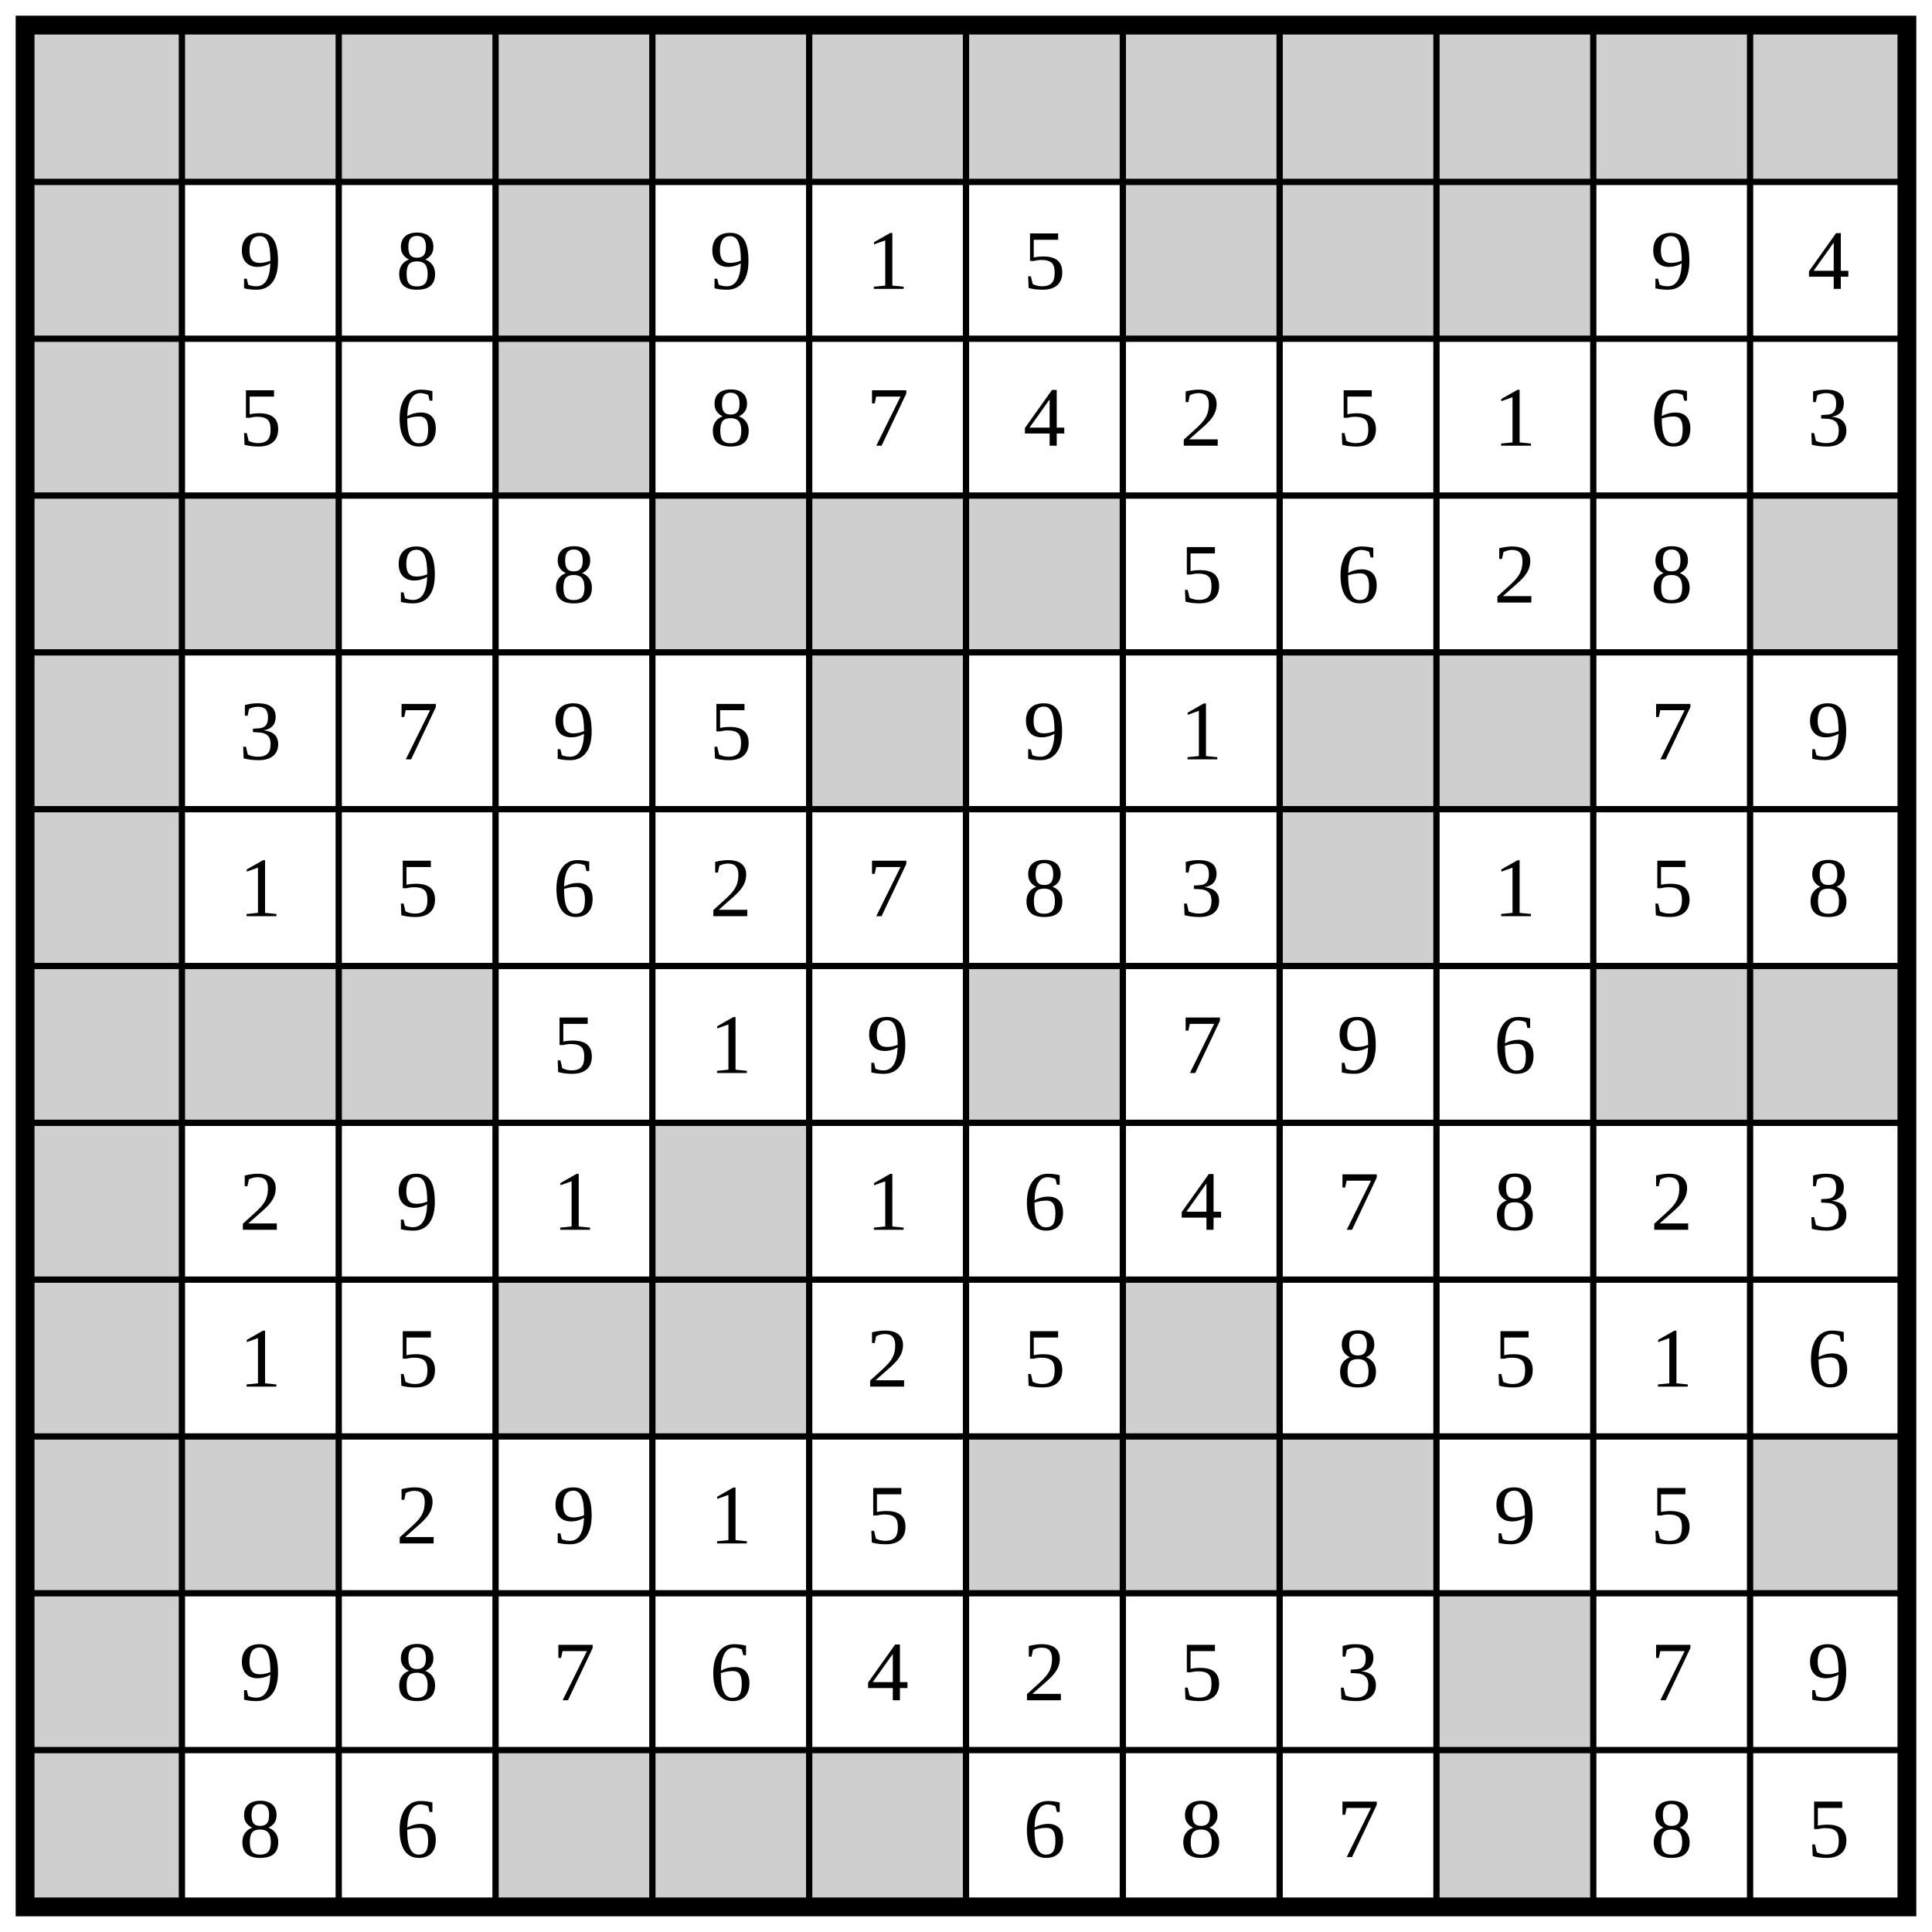
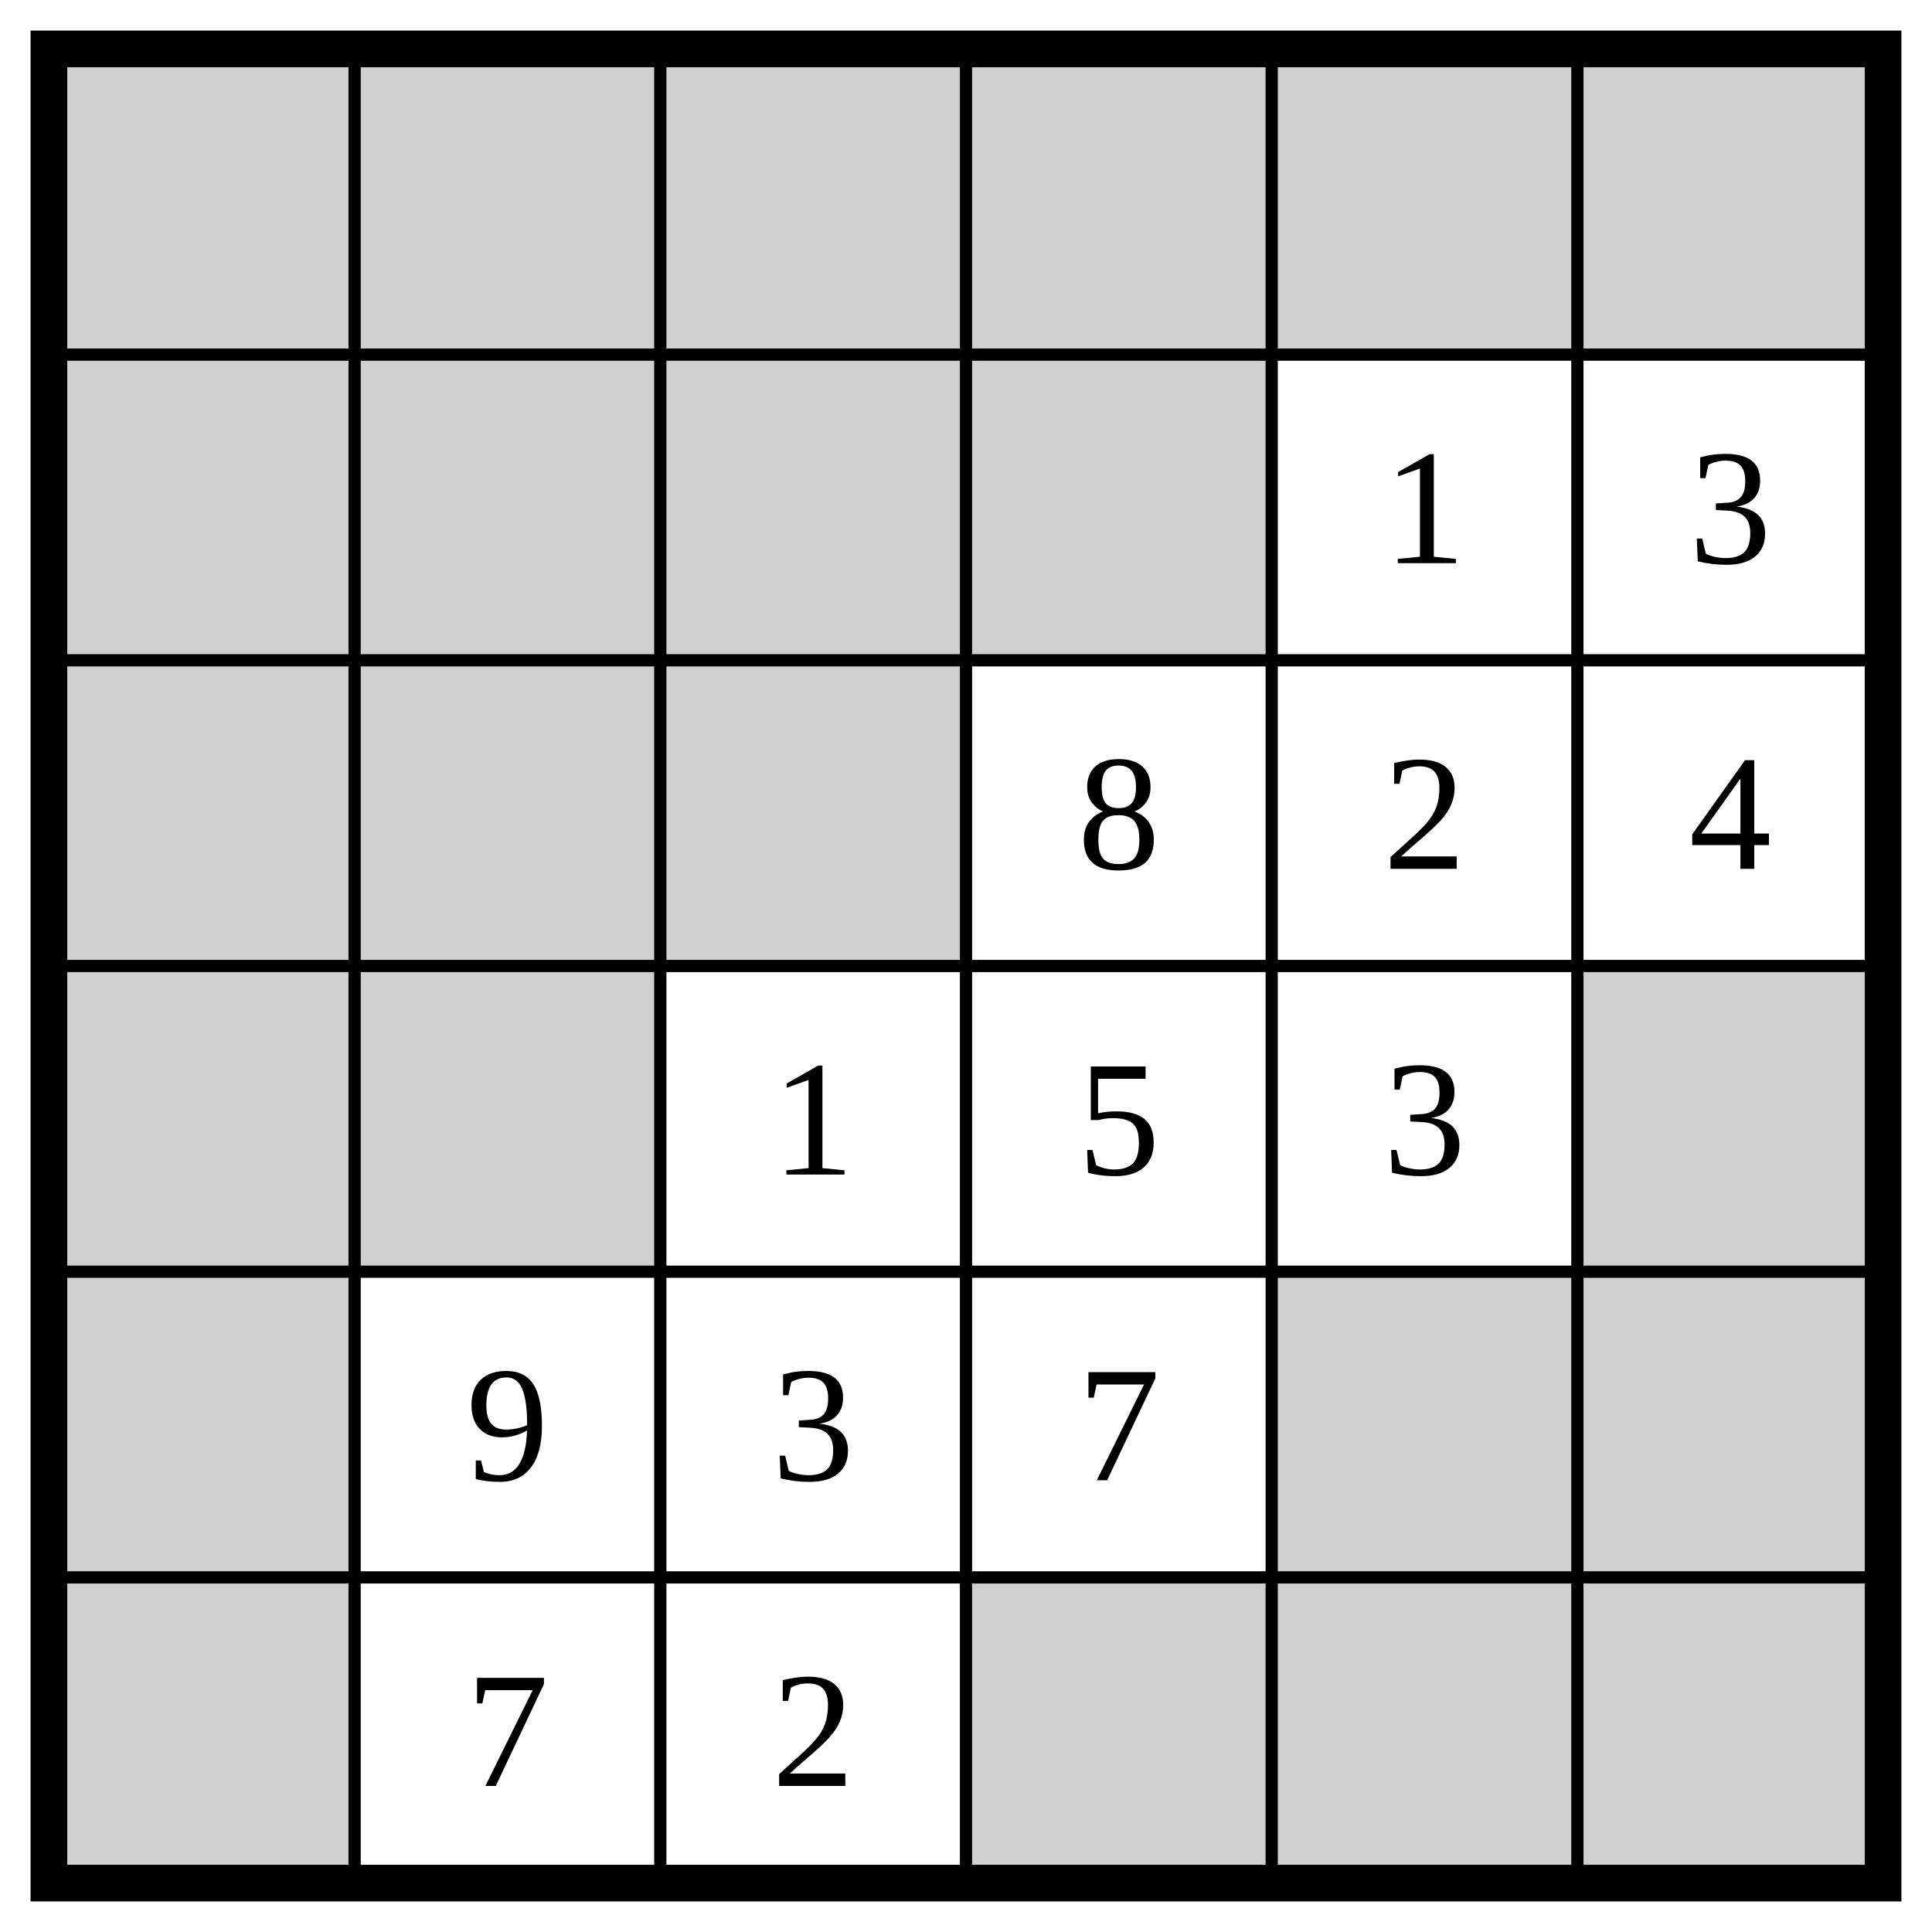
- <svg xmlns="http://www.w3.org/2000/svg" class="p" viewBox="0 0 1232 1232" preserveAspectRatio="xMidYMid meet" shape-rendering="geometricPrecision">
+ <svg xmlns="http://www.w3.org/2000/svg" class="p" viewBox="0 0 632 632" preserveAspectRatio="xMidYMid meet" shape-rendering="geometricPrecision">
  <g fill="#cfcfcf">
    <rect x="16" y="16" width="100" height="100" />
    <rect x="116" y="16" width="100" height="100" />
    <rect x="216" y="16" width="100" height="100" />
    <rect x="316" y="16" width="100" height="100" />
    <rect x="416" y="16" width="100" height="100" />
    <rect x="516" y="16" width="100" height="100" />
-     <rect x="616" y="16" width="100" height="100" />
-     <rect x="716" y="16" width="100" height="100" />
-     <rect x="816" y="16" width="100" height="100" />
-     <rect x="916" y="16" width="100" height="100" />
-     <rect x="1016" y="16" width="100" height="100" />
-     <rect x="1116" y="16" width="100" height="100" />
    <rect x="16" y="116" width="100" height="100" />
+     <rect x="116" y="116" width="100" height="100" />
+     <rect x="216" y="116" width="100" height="100" />
    <rect x="316" y="116" width="100" height="100" />
-     <rect x="716" y="116" width="100" height="100" />
-     <rect x="816" y="116" width="100" height="100" />
-     <rect x="916" y="116" width="100" height="100" />
    <rect x="16" y="216" width="100" height="100" />
-     <rect x="316" y="216" width="100" height="100" />
+     <rect x="116" y="216" width="100" height="100" />
+     <rect x="216" y="216" width="100" height="100" />
    <rect x="16" y="316" width="100" height="100" />
    <rect x="116" y="316" width="100" height="100" />
-     <rect x="416" y="316" width="100" height="100" />
    <rect x="516" y="316" width="100" height="100" />
-     <rect x="616" y="316" width="100" height="100" />
-     <rect x="1116" y="316" width="100" height="100" />
    <rect x="16" y="416" width="100" height="100" />
+     <rect x="416" y="416" width="100" height="100" />
    <rect x="516" y="416" width="100" height="100" />
-     <rect x="816" y="416" width="100" height="100" />
-     <rect x="916" y="416" width="100" height="100" />
    <rect x="16" y="516" width="100" height="100" />
-     <rect x="816" y="516" width="100" height="100" />
-     <rect x="16" y="616" width="100" height="100" />
-     <rect x="116" y="616" width="100" height="100" />
-     <rect x="216" y="616" width="100" height="100" />
-     <rect x="616" y="616" width="100" height="100" />
-     <rect x="1016" y="616" width="100" height="100" />
-     <rect x="1116" y="616" width="100" height="100" />
-     <rect x="16" y="716" width="100" height="100" />
-     <rect x="416" y="716" width="100" height="100" />
-     <rect x="16" y="816" width="100" height="100" />
-     <rect x="316" y="816" width="100" height="100" />
-     <rect x="416" y="816" width="100" height="100" />
-     <rect x="716" y="816" width="100" height="100" />
-     <rect x="16" y="916" width="100" height="100" />
-     <rect x="116" y="916" width="100" height="100" />
-     <rect x="616" y="916" width="100" height="100" />
-     <rect x="716" y="916" width="100" height="100" />
-     <rect x="816" y="916" width="100" height="100" />
-     <rect x="1116" y="916" width="100" height="100" />
-     <rect x="16" y="1016" width="100" height="100" />
-     <rect x="916" y="1016" width="100" height="100" />
-     <rect x="16" y="1116" width="100" height="100" />
-     <rect x="316" y="1116" width="100" height="100" />
-     <rect x="416" y="1116" width="100" height="100" />
-     <rect x="516" y="1116" width="100" height="100" />
-     <rect x="916" y="1116" width="100" height="100" />
+     <rect x="316" y="516" width="100" height="100" />
+     <rect x="416" y="516" width="100" height="100" />
+     <rect x="516" y="516" width="100" height="100" />
  </g>
-   <path d="M16 116H1216M116 16V1216M16 216H1216M216 16V1216M16 316H1216M316 16V1216M16 416H1216M416 16V1216M16 516H1216M516 16V1216M16 616H1216M616 16V1216M16 716H1216M716 16V1216M16 816H1216M816 16V1216M16 916H1216M916 16V1216M16 1016H1216M1016 16V1216M16 1116H1216M1116 16V1216" fill="none" stroke="#000" stroke-width="4" stroke-linecap="square" />
-   <rect x="16" y="16" width="1200" height="1200" fill="none" stroke="#000" stroke-width="12" />
+   <path d="M16 116H616M116 16V616M16 216H616M216 16V616M16 316H616M316 16V616M16 416H616M416 16V616M16 516H616M516 16V616" fill="none" stroke="#000" stroke-width="4" stroke-linecap="square" />
+   <rect x="16" y="16" width="600" height="600" fill="none" stroke="#000" stroke-width="12" />
  <g fill="#000" font-size="54" text-anchor="middle" dominant-baseline="central">
-     <text x="166" y="166">9</text>
-     <text x="266" y="166">8</text>
-     <text x="466" y="166">9</text>
-     <text x="566" y="166">1</text>
-     <text x="666" y="166">5</text>
-     <text x="1066" y="166">9</text>
-     <text x="1166" y="166">4</text>
-     <text x="166" y="266">5</text>
-     <text x="266" y="266">6</text>
-     <text x="466" y="266">8</text>
-     <text x="566" y="266">7</text>
-     <text x="666" y="266">4</text>
-     <text x="766" y="266">2</text>
-     <text x="866" y="266">5</text>
-     <text x="966" y="266">1</text>
-     <text x="1066" y="266">6</text>
-     <text x="1166" y="266">3</text>
-     <text x="266" y="366">9</text>
-     <text x="366" y="366">8</text>
-     <text x="766" y="366">5</text>
-     <text x="866" y="366">6</text>
-     <text x="966" y="366">2</text>
-     <text x="1066" y="366">8</text>
-     <text x="166" y="466">3</text>
-     <text x="266" y="466">7</text>
-     <text x="366" y="466">9</text>
-     <text x="466" y="466">5</text>
-     <text x="666" y="466">9</text>
-     <text x="766" y="466">1</text>
-     <text x="1066" y="466">7</text>
-     <text x="1166" y="466">9</text>
-     <text x="166" y="566">1</text>
-     <text x="266" y="566">5</text>
-     <text x="366" y="566">6</text>
-     <text x="466" y="566">2</text>
-     <text x="566" y="566">7</text>
-     <text x="666" y="566">8</text>
-     <text x="766" y="566">3</text>
-     <text x="966" y="566">1</text>
-     <text x="1066" y="566">5</text>
-     <text x="1166" y="566">8</text>
-     <text x="366" y="666">5</text>
-     <text x="466" y="666">1</text>
-     <text x="566" y="666">9</text>
-     <text x="766" y="666">7</text>
-     <text x="866" y="666">9</text>
-     <text x="966" y="666">6</text>
-     <text x="166" y="766">2</text>
-     <text x="266" y="766">9</text>
-     <text x="366" y="766">1</text>
-     <text x="566" y="766">1</text>
-     <text x="666" y="766">6</text>
-     <text x="766" y="766">4</text>
-     <text x="866" y="766">7</text>
-     <text x="966" y="766">8</text>
-     <text x="1066" y="766">2</text>
-     <text x="1166" y="766">3</text>
-     <text x="166" y="866">1</text>
-     <text x="266" y="866">5</text>
-     <text x="566" y="866">2</text>
-     <text x="666" y="866">5</text>
-     <text x="866" y="866">8</text>
-     <text x="966" y="866">5</text>
-     <text x="1066" y="866">1</text>
-     <text x="1166" y="866">6</text>
-     <text x="266" y="966">2</text>
-     <text x="366" y="966">9</text>
-     <text x="466" y="966">1</text>
-     <text x="566" y="966">5</text>
-     <text x="966" y="966">9</text>
-     <text x="1066" y="966">5</text>
-     <text x="166" y="1066">9</text>
-     <text x="266" y="1066">8</text>
-     <text x="366" y="1066">7</text>
-     <text x="466" y="1066">6</text>
-     <text x="566" y="1066">4</text>
-     <text x="666" y="1066">2</text>
-     <text x="766" y="1066">5</text>
-     <text x="866" y="1066">3</text>
-     <text x="1066" y="1066">7</text>
-     <text x="1166" y="1066">9</text>
-     <text x="166" y="1166">8</text>
-     <text x="266" y="1166">6</text>
-     <text x="666" y="1166">6</text>
-     <text x="766" y="1166">8</text>
-     <text x="866" y="1166">7</text>
-     <text x="1066" y="1166">8</text>
-     <text x="1166" y="1166">5</text>
+     <text x="466" y="166">1</text>
+     <text x="566" y="166">3</text>
+     <text x="366" y="266">8</text>
+     <text x="466" y="266">2</text>
+     <text x="566" y="266">4</text>
+     <text x="266" y="366">1</text>
+     <text x="366" y="366">5</text>
+     <text x="466" y="366">3</text>
+     <text x="166" y="466">9</text>
+     <text x="266" y="466">3</text>
+     <text x="366" y="466">7</text>
+     <text x="166" y="566">7</text>
+     <text x="266" y="566">2</text>
  </g>
</svg>
